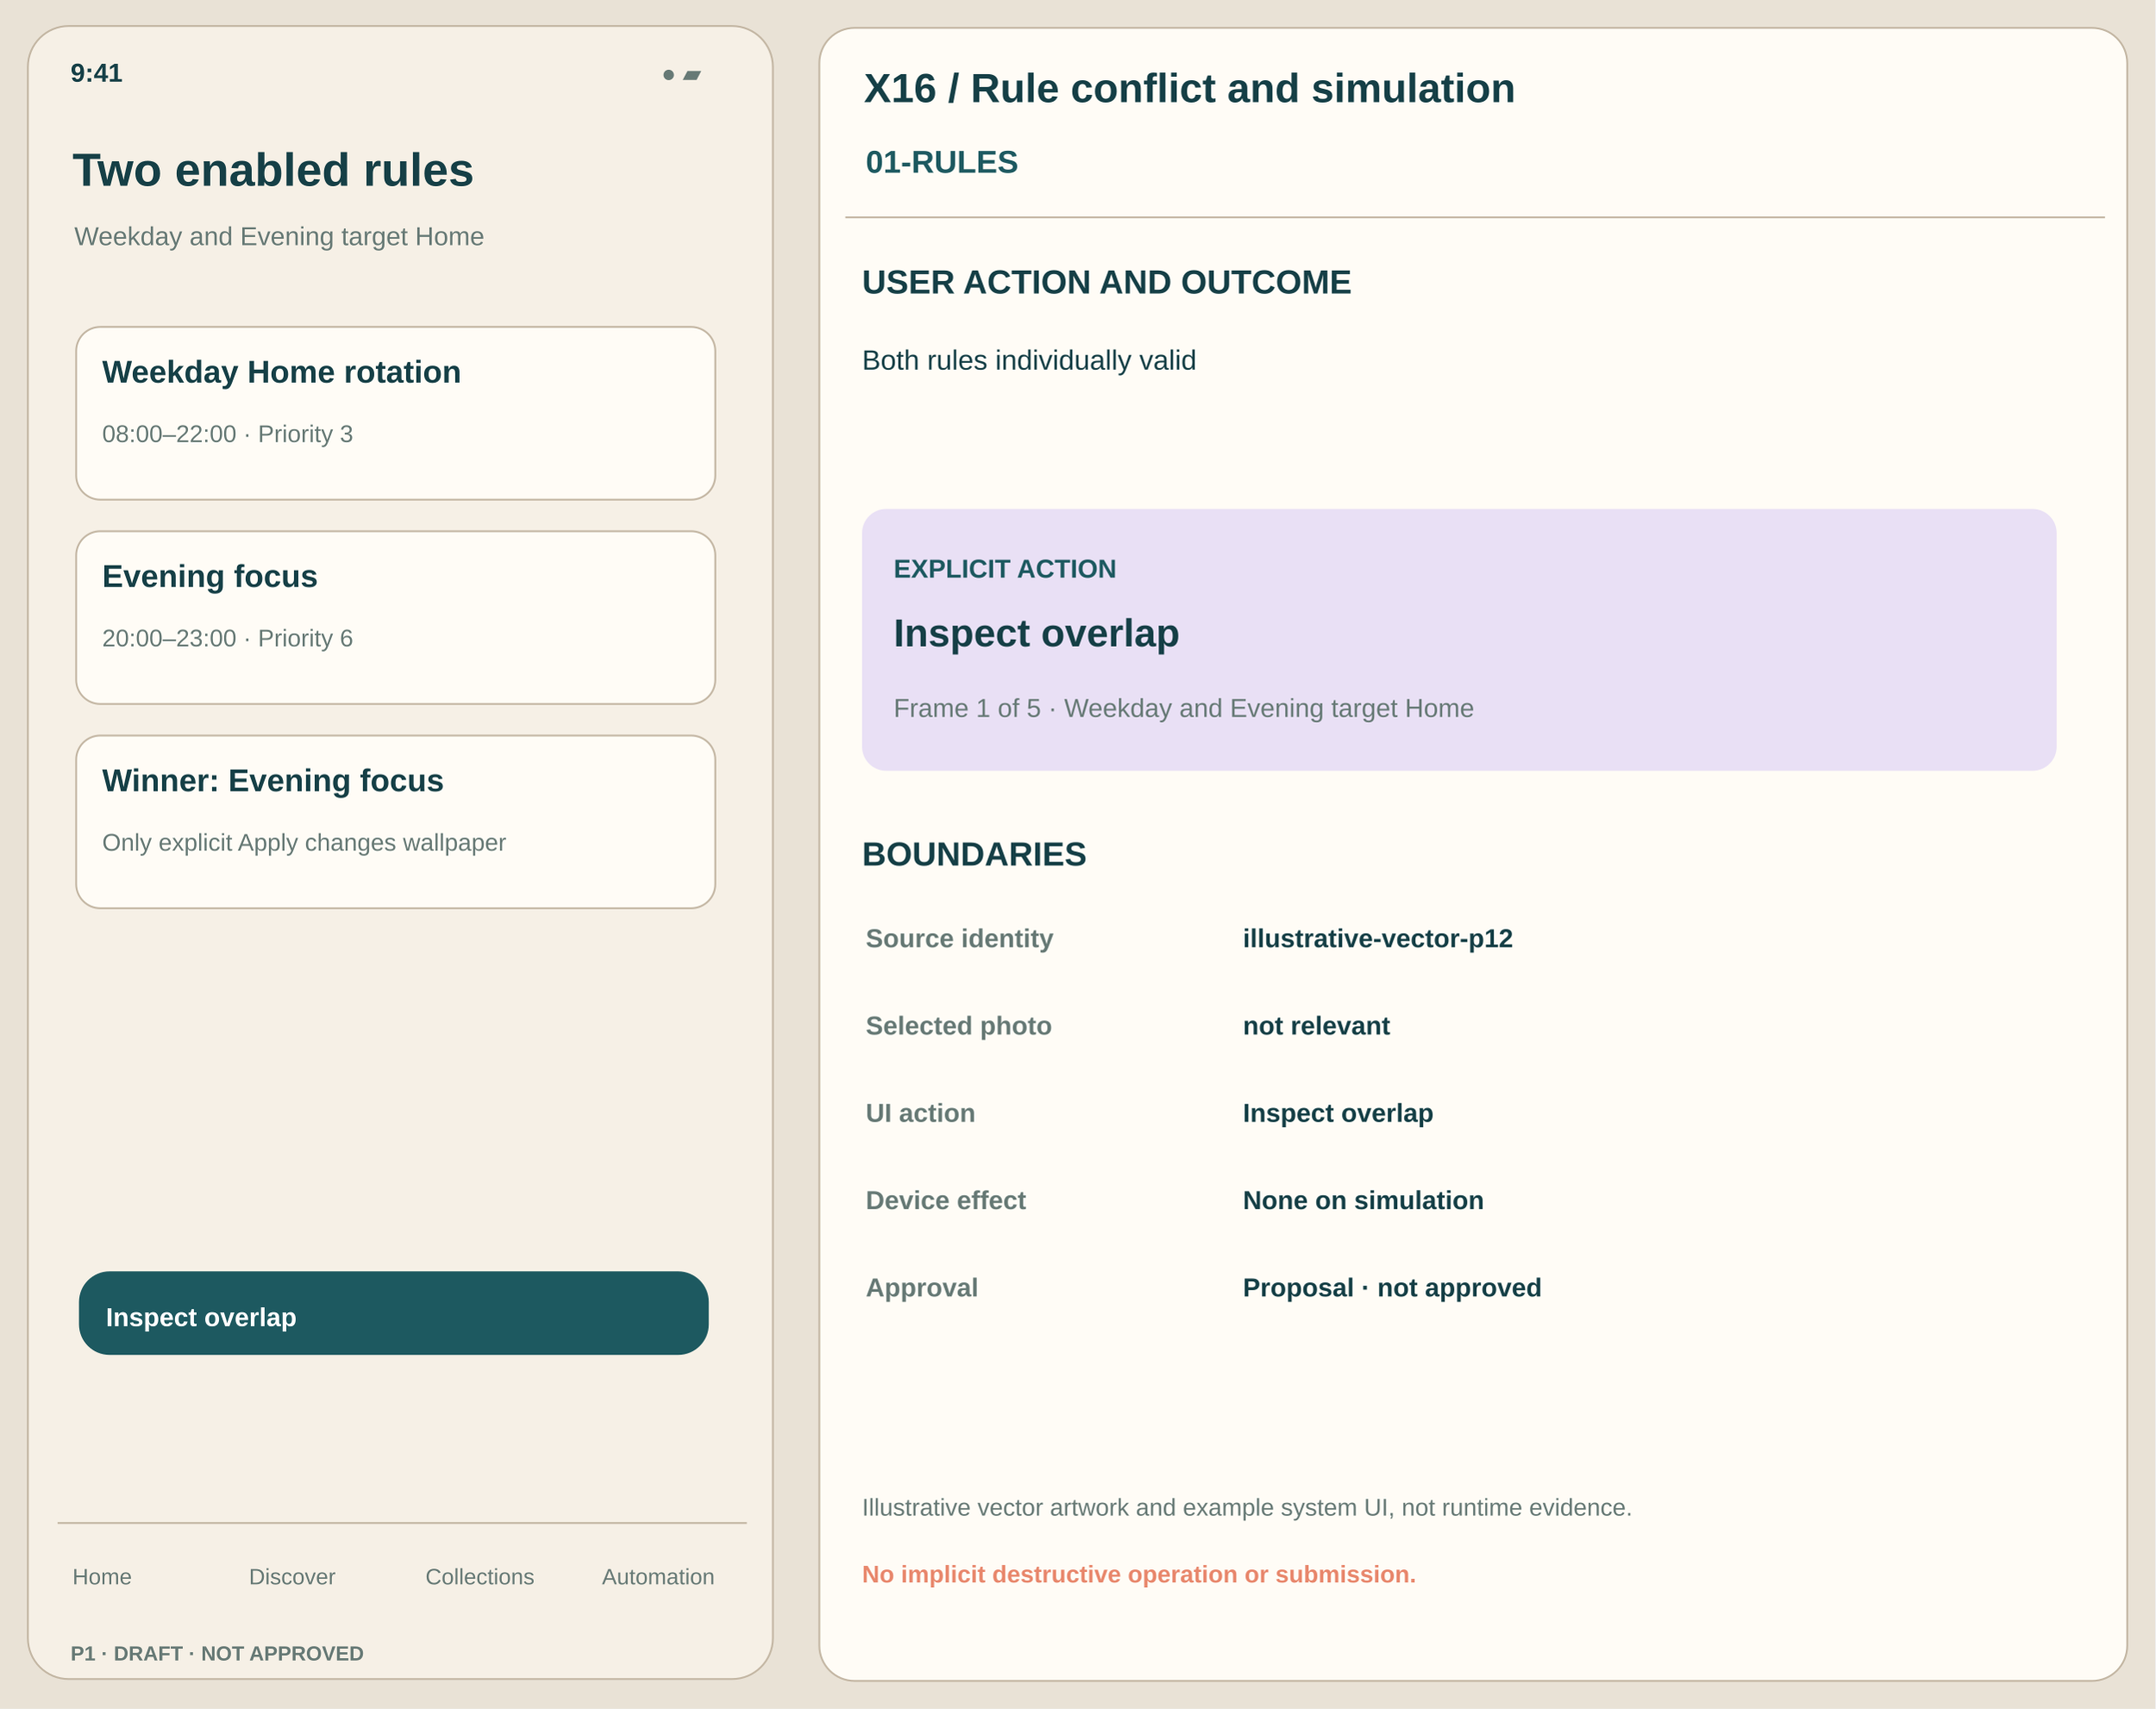
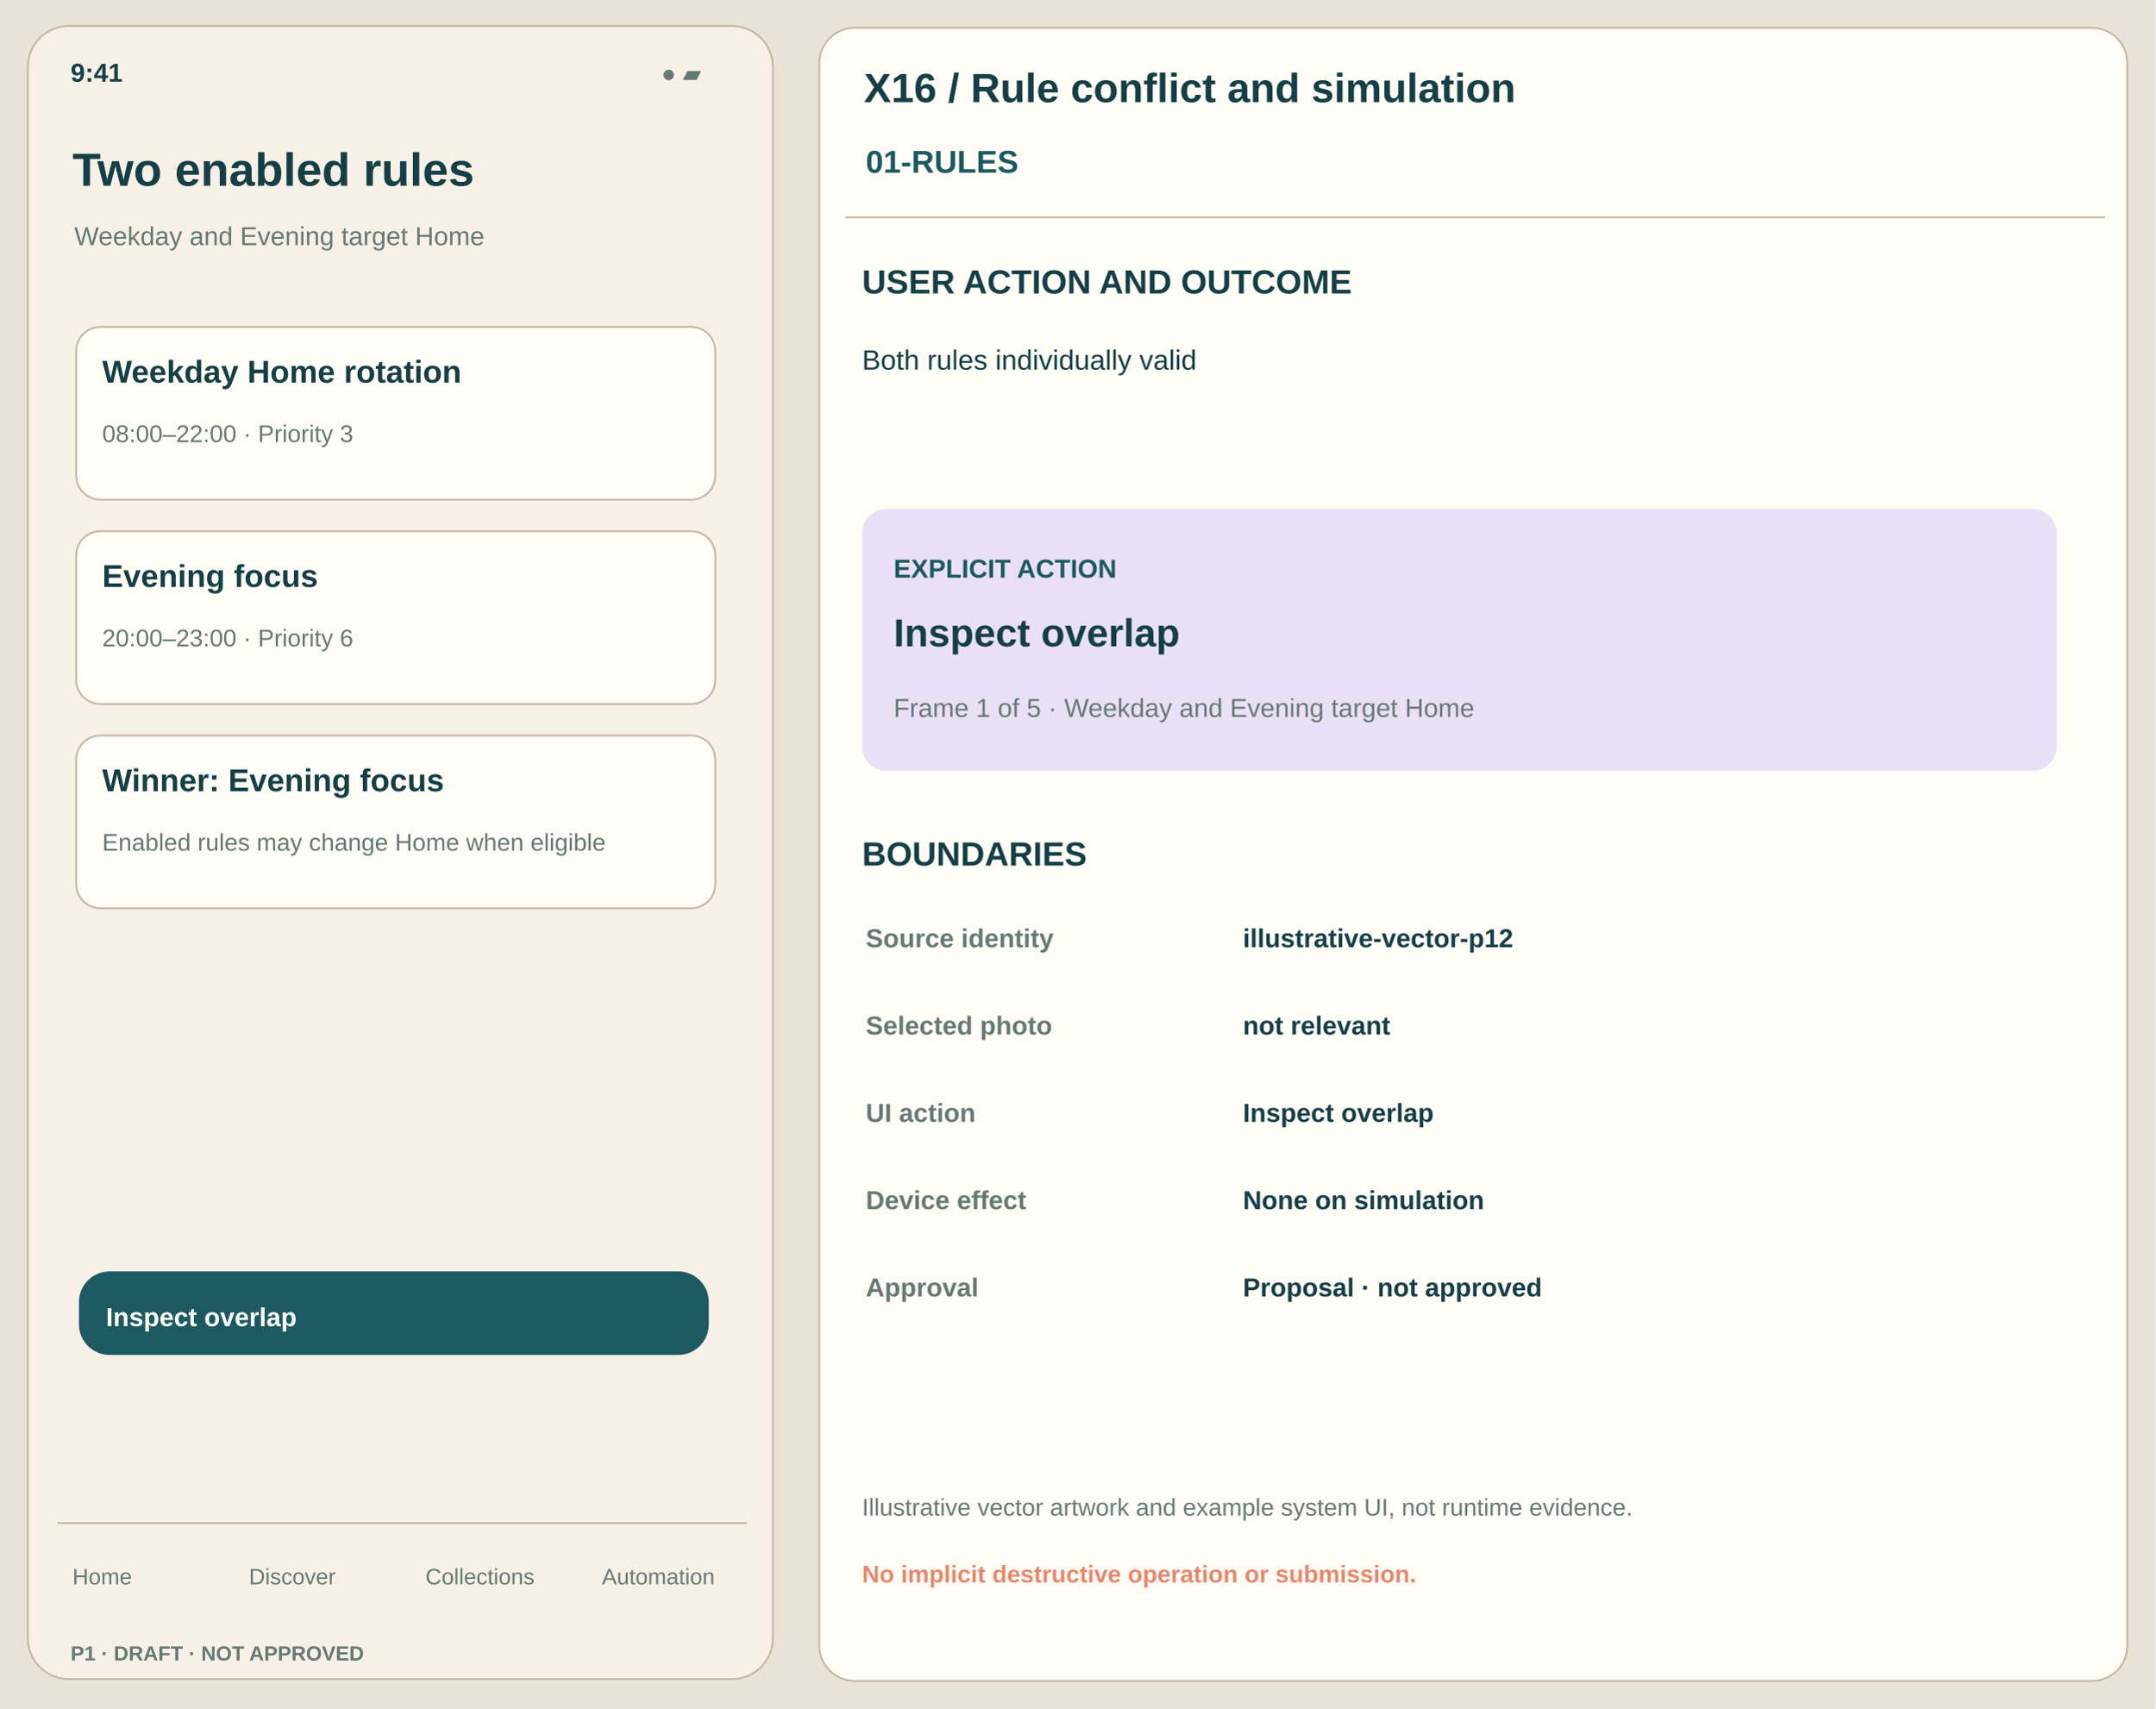
<svg xmlns="http://www.w3.org/2000/svg" width="1160" height="920" viewBox="0 0 1160 920">
  <rect x="0" y="0" width="1160" height="920" rx="0" fill="#E9E2D6" stroke="none" />
  <rect x="15" y="14" width="401" height="890" rx="22" fill="#F6F0E6" stroke="#C4B7A4" />
  <text x="38" y="44" font-family="Arial,Helvetica,sans-serif" font-size="14" font-weight="650" fill="#153F46">9:41</text>
  <text x="356" y="44" font-family="Arial,Helvetica,sans-serif" font-size="13" font-weight="450" fill="#667975">● ▰</text>
  <text x="39" y="100" font-family="Arial,Helvetica,sans-serif" font-size="25" font-weight="750" fill="#153F46">Two enabled rules</text>
  <text x="40" y="132" font-family="Arial,Helvetica,sans-serif" font-size="14" font-weight="500" fill="#667975">Weekday and Evening target Home</text>
  <rect x="41" y="176" width="344" height="93" rx="13" fill="#FFFCF6" stroke="#C4B7A4" />
  <text x="55" y="206" font-family="Arial,Helvetica,sans-serif" font-size="17" font-weight="650" fill="#153F46">Weekday Home rotation</text>
  <text x="55" y="238" font-family="Arial,Helvetica,sans-serif" font-size="13" font-weight="440" fill="#667975">08:00–22:00 · Priority 3</text>
  <rect x="41" y="286" width="344" height="93" rx="13" fill="#FFFCF6" stroke="#C4B7A4" />
  <text x="55" y="316" font-family="Arial,Helvetica,sans-serif" font-size="17" font-weight="650" fill="#153F46">Evening focus</text>
  <text x="55" y="348" font-family="Arial,Helvetica,sans-serif" font-size="13" font-weight="440" fill="#667975">20:00–23:00 · Priority 6</text>
  <rect x="41" y="396" width="344" height="93" rx="13" fill="#FFFCF6" stroke="#C4B7A4" />
  <text x="55" y="426" font-family="Arial,Helvetica,sans-serif" font-size="17" font-weight="650" fill="#153F46">Winner: Evening focus</text>
-   <text x="55" y="458" font-family="Arial,Helvetica,sans-serif" font-size="13" font-weight="440" fill="#667975">Only explicit Apply changes wallpaper</text>
+   <text x="55" y="458" font-family="Arial,Helvetica,sans-serif" font-size="13" font-weight="440" fill="#667975">Enabled rules may change Home when eligible</text>
  <rect x="43" y="685" width="338" height="44" rx="16" fill="#1D5960" stroke="#1D5960" />
  <text x="57" y="714" font-family="Arial,Helvetica,sans-serif" font-size="14" font-weight="700" fill="white">Inspect overlap</text>
  <path d="M31 820 H402" stroke="#C4B7A4" />
  <text x="39" y="853" font-family="Arial,Helvetica,sans-serif" font-size="12" font-weight="500" fill="#667975">Home</text>
  <text x="134" y="853" font-family="Arial,Helvetica,sans-serif" font-size="12" font-weight="500" fill="#667975">Discover</text>
  <text x="229" y="853" font-family="Arial,Helvetica,sans-serif" font-size="12" font-weight="500" fill="#667975">Collections</text>
  <text x="324" y="853" font-family="Arial,Helvetica,sans-serif" font-size="12" font-weight="500" fill="#667975">Automation</text>
  <text x="38" y="894" font-family="Arial,Helvetica,sans-serif" font-size="11" font-weight="700" fill="#667975">P1 · DRAFT · NOT APPROVED</text>
  <rect x="441" y="15" width="704" height="890" rx="19" fill="#FFFCF6" stroke="#C4B7A4" />
  <text x="465" y="55" font-family="Arial,Helvetica,sans-serif" font-size="22" font-weight="750" fill="#153F46">X16 / Rule conflict and simulation</text>
  <text x="466" y="93" font-family="Arial,Helvetica,sans-serif" font-size="17" font-weight="700" fill="#1D5960">01-RULES</text>
  <path d="M455 117 H1133" stroke="#C4B7A4" />
  <text x="464" y="158" font-family="Arial,Helvetica,sans-serif" font-size="18" font-weight="700" fill="#153F46">USER ACTION AND OUTCOME</text>
  <text x="464" y="199" font-family="Arial,Helvetica,sans-serif" font-size="15" font-weight="450" fill="#153F46">Both rules individually valid</text>
  <rect x="464" y="274" width="643" height="141" rx="13" fill="#E9E0F5" stroke="none" />
  <text x="481" y="311" font-family="Arial,Helvetica,sans-serif" font-size="14" font-weight="750" fill="#1D5960">EXPLICIT ACTION</text>
  <text x="481" y="348" font-family="Arial,Helvetica,sans-serif" font-size="21" font-weight="700" fill="#153F46">Inspect overlap</text>
  <text x="481" y="386" font-family="Arial,Helvetica,sans-serif" font-size="14" font-weight="450" fill="#667975">Frame 1 of 5 · Weekday and Evening target Home</text>
  <text x="464" y="466" font-family="Arial,Helvetica,sans-serif" font-size="18" font-weight="700" fill="#153F46">BOUNDARIES</text>
  <text x="466" y="510" font-family="Arial,Helvetica,sans-serif" font-size="14" font-weight="700" fill="#667975">Source identity</text>
  <text x="669" y="510" font-family="Arial,Helvetica,sans-serif" font-size="14" font-weight="550" fill="#153F46">illustrative-vector-p12</text>
  <text x="466" y="557" font-family="Arial,Helvetica,sans-serif" font-size="14" font-weight="700" fill="#667975">Selected photo</text>
  <text x="669" y="557" font-family="Arial,Helvetica,sans-serif" font-size="14" font-weight="550" fill="#153F46">not relevant</text>
  <text x="466" y="604" font-family="Arial,Helvetica,sans-serif" font-size="14" font-weight="700" fill="#667975">UI action</text>
  <text x="669" y="604" font-family="Arial,Helvetica,sans-serif" font-size="14" font-weight="550" fill="#153F46">Inspect overlap</text>
  <text x="466" y="651" font-family="Arial,Helvetica,sans-serif" font-size="14" font-weight="700" fill="#667975">Device effect</text>
  <text x="669" y="651" font-family="Arial,Helvetica,sans-serif" font-size="14" font-weight="550" fill="#153F46">None on simulation</text>
  <text x="466" y="698" font-family="Arial,Helvetica,sans-serif" font-size="14" font-weight="700" fill="#667975">Approval</text>
  <text x="669" y="698" font-family="Arial,Helvetica,sans-serif" font-size="14" font-weight="550" fill="#153F46">Proposal · not approved</text>
  <text x="464" y="816" font-family="Arial,Helvetica,sans-serif" font-size="13" font-weight="450" fill="#667975">Illustrative vector artwork and example system UI, not runtime evidence.</text>
  <text x="464" y="852" font-family="Arial,Helvetica,sans-serif" font-size="13" font-weight="650" fill="#E8876C">No implicit destructive operation or submission.</text>
</svg>
